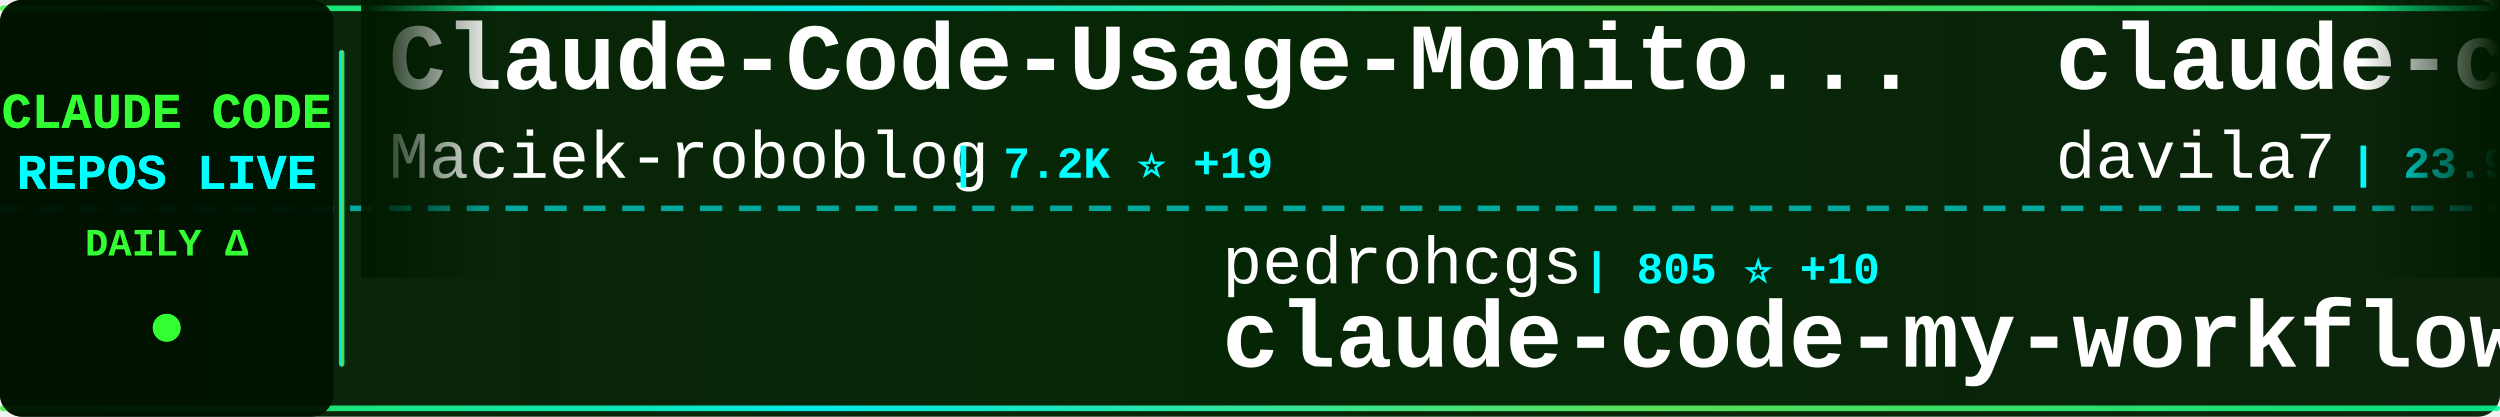
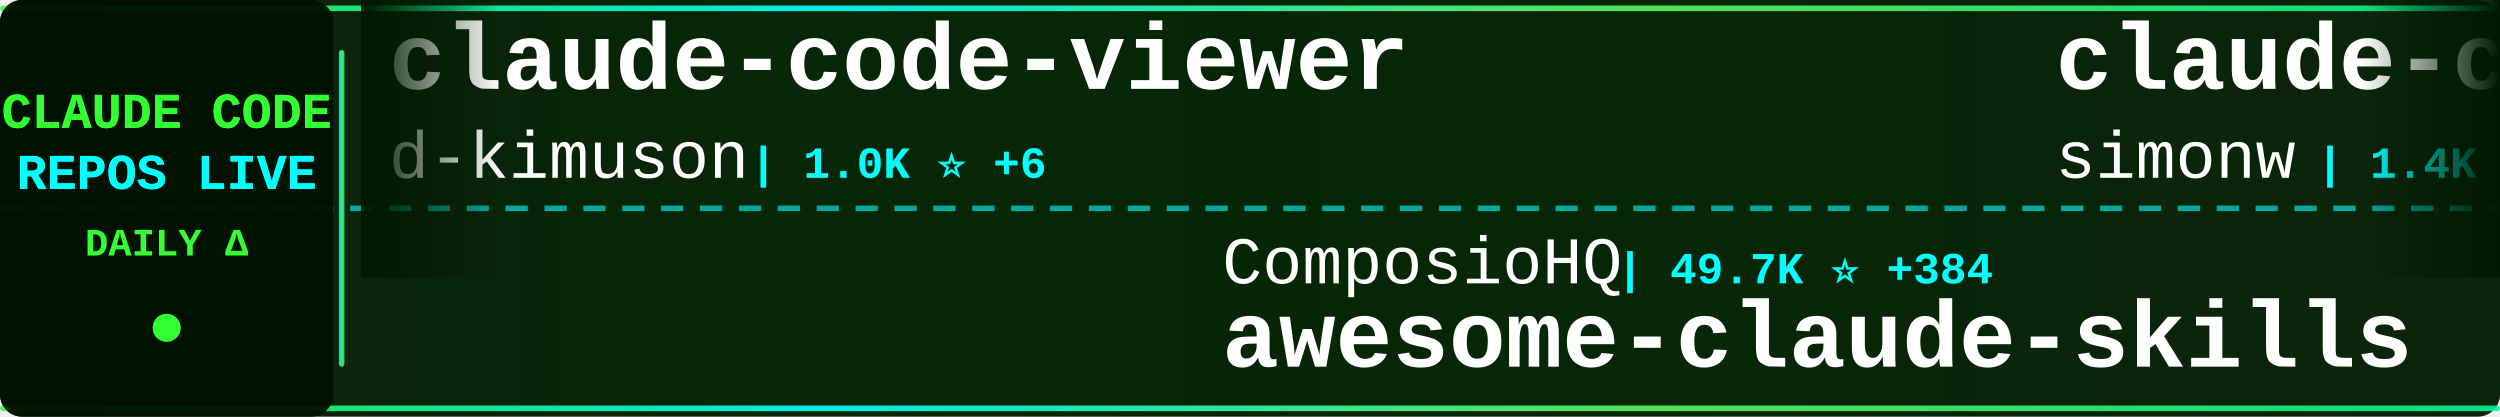
<svg xmlns="http://www.w3.org/2000/svg" width="900" height="150">
  <defs>
    <linearGradient id="tickerBg" x1="0%" y1="0%" x2="100%" y2="0%">
      <stop offset="0%" style="stop-color:#001a00;stop-opacity:0.95" />
      <stop offset="50%" style="stop-color:#002200;stop-opacity:0.98" />
      <stop offset="100%" style="stop-color:#001a00;stop-opacity:0.95" />
    </linearGradient>
    <linearGradient id="borderGrad" x1="0%" y1="0%" x2="100%" y2="0%">
      <stop offset="0%" style="stop-color:#33ff33;stop-opacity:0.85">
        <animate attributeName="stop-opacity" values="0.85;1;0.85" dur="2s" repeatCount="indefinite" />
      </stop>
      <stop offset="33%" style="stop-color:#00ffff;stop-opacity:0.9">
        <animate attributeName="stop-opacity" values="0.9;1;0.9" dur="2.2s" repeatCount="indefinite" />
      </stop>
      <stop offset="66%" style="stop-color:#66ff66;stop-opacity:0.85">
        <animate attributeName="stop-opacity" values="0.85;1;0.85" dur="1.8s" repeatCount="indefinite" />
      </stop>
      <stop offset="100%" style="stop-color:#00ff99;stop-opacity:0.85">
        <animate attributeName="stop-opacity" values="0.85;1;0.85" dur="2s" repeatCount="indefinite" />
      </stop>
    </linearGradient>
    <filter id="textGlow">
      <feGaussianBlur stdDeviation="0.1" result="coloredBlur" />
      <feMerge>
        <feMergeNode in="coloredBlur" />
        <feMergeNode in="SourceGraphic" />
      </feMerge>
    </filter>
    <filter id="metricGlow">
      <feGaussianBlur stdDeviation="0.2" result="coloredBlur" />
      <feMerge>
        <feMergeNode in="coloredBlur" />
        <feMergeNode in="SourceGraphic" />
      </feMerge>
    </filter>
    <linearGradient id="leftFade" x1="0%" y1="0%" x2="100%" y2="0%">
      <stop offset="0%" style="stop-color:#001a00;stop-opacity:1" />
      <stop offset="100%" style="stop-color:#001a00;stop-opacity:0" />
    </linearGradient>
    <linearGradient id="rightFade" x1="0%" y1="0%" x2="100%" y2="0%">
      <stop offset="0%" style="stop-color:#001a00;stop-opacity:0" />
      <stop offset="100%" style="stop-color:#001a00;stop-opacity:1" />
    </linearGradient>
  </defs>
  <rect width="900" height="150" fill="url(#tickerBg)" rx="8" />
  <rect x="0" y="2" width="900" height="2" fill="url(#borderGrad)" rx="1" />
  <rect x="0" y="146" width="900" height="2" fill="url(#borderGrad)" rx="1" />
  <line x1="0" y1="75" x2="900" y2="75" stroke="#00ffff" stroke-width="2" stroke-dasharray="8 6" opacity="0.6" />
  <rect x="0" y="0" width="120" height="150" fill="#001100" opacity="0.95" rx="8" />
  <text x="60" y="46" font-family="'Courier New', monospace" font-size="18" font-weight="bold" fill="#33ff33" text-anchor="middle" filter="url(#textGlow)">
    CLAUDE CODE
  </text>
  <text x="60" y="68" font-family="'Courier New', monospace" font-size="18" font-weight="bold" fill="#00ffff" text-anchor="middle" filter="url(#textGlow)">
    REPOS LIVE
  </text>
  <text x="60" y="92" font-family="'Courier New', monospace" font-size="14" font-weight="bold" fill="#33ff33" text-anchor="middle">
    DAILY Δ
  </text>
  <circle cx="60" cy="118" r="5" fill="#33ff33" filter="url(#metricGlow)">
    <animate attributeName="r" values="4;6;4" dur="1.5s" repeatCount="indefinite" />
    <animate attributeName="opacity" values="0.6;1;0.6" dur="1.5s" repeatCount="indefinite" />
  </circle>
  <rect x="122" y="18" width="2" height="114" fill="url(#borderGrad)" rx="1" />
  <clipPath id="tickerClip">
    <rect x="130" y="0" width="770" height="150" />
  </clipPath>
  <g clip-path="url(#tickerClip)">
    <g id="tickerItems">
      <animateTransform attributeName="transform" attributeType="XML" type="translate" from="0 0" to="-3000 0" dur="54s" repeatCount="indefinite" />
      <g transform="translate(0, 0)">
-         <text x="140" y="32" font-family="'Courier New', monospace" font-size="34" font-weight="bold" fill="#ffffff">Claude-Code-Usage-Monito...</text>
-         <text x="140" y="64" font-family="'Courier New', monospace" font-size="24" font-weight="normal" fill="#ffffff" opacity="1.0">Maciek-roboblog</text>
-         <text x="342" y="64" font-family="'Courier New', monospace" font-size="16" font-weight="bold" fill="#00ffff"> | 7.2K ⭐ +19</text>
+         <text x="140" y="32" font-family="'Courier New', monospace" font-size="34" font-weight="bold" fill="#ffffff">claude-code-viewer</text>
+         <text x="140" y="64" font-family="'Courier New', monospace" font-size="24" font-weight="normal" fill="#ffffff" opacity="1.0">d-kimuson</text>
+         <text x="270" y="64" font-family="'Courier New', monospace" font-size="16" font-weight="bold" fill="#00ffff"> | 1.0K ⭐ +6</text>
      </g>
      <g transform="translate(300, 0)">
-         <text x="140" y="102" font-family="'Courier New', monospace" font-size="24" font-weight="normal" fill="#ffffff" opacity="1.0">pedrohcgs</text>
-         <text x="270" y="102" font-family="'Courier New', monospace" font-size="16" font-weight="bold" fill="#00ffff"> | 805 ⭐ +10</text>
-         <text x="140" y="132" font-family="'Courier New', monospace" font-size="34" font-weight="bold" fill="#ffffff">claude-code-my-workflow</text>
+         <text x="140" y="102" font-family="'Courier New', monospace" font-size="24" font-weight="normal" fill="#ffffff" opacity="1.0">ComposioHQ</text>
+         <text x="282" y="102" font-family="'Courier New', monospace" font-size="16" font-weight="bold" fill="#00ffff"> | 49.7K ⭐ +384</text>
+         <text x="140" y="132" font-family="'Courier New', monospace" font-size="34" font-weight="bold" fill="#ffffff">awesome-claude-skills</text>
      </g>
      <g transform="translate(600, 0)">
-         <text x="140" y="32" font-family="'Courier New', monospace" font-size="34" font-weight="bold" fill="#ffffff">claude-code-templates</text>
-         <text x="140" y="64" font-family="'Courier New', monospace" font-size="24" font-weight="normal" fill="#ffffff" opacity="1.0">davila7</text>
-         <text x="246" y="64" font-family="'Courier New', monospace" font-size="16" font-weight="bold" fill="#00ffff"> | 23.9K ⭐ +58</text>
+         <text x="140" y="32" font-family="'Courier New', monospace" font-size="34" font-weight="bold" fill="#ffffff">claude-code-transcripts</text>
+         <text x="140" y="64" font-family="'Courier New', monospace" font-size="24" font-weight="normal" fill="#ffffff" opacity="1.0">simonw</text>
+         <text x="234" y="64" font-family="'Courier New', monospace" font-size="16" font-weight="bold" fill="#00ffff"> | 1.4K ⭐ +12</text>
      </g>
      <g transform="translate(900, 0)">
-         <text x="140" y="102" font-family="'Courier New', monospace" font-size="24" font-weight="normal" fill="#ffffff" opacity="1.0">severity1</text>
-         <text x="270" y="102" font-family="'Courier New', monospace" font-size="16" font-weight="bold" fill="#00ffff"> | 1.3K ⭐ +3</text>
-         <text x="140" y="132" font-family="'Courier New', monospace" font-size="34" font-weight="bold" fill="#ffffff">claude-code-prompt-impro...</text>
+         <text x="140" y="102" font-family="'Courier New', monospace" font-size="24" font-weight="normal" fill="#ffffff" opacity="1.0">rizethereum</text>
+         <text x="294" y="102" font-family="'Courier New', monospace" font-size="16" font-weight="bold" fill="#00ffff"> | 1.8K ⭐ +1</text>
+         <text x="140" y="132" font-family="'Courier New', monospace" font-size="34" font-weight="bold" fill="#ffffff">claude-code-requirements...</text>
      </g>
      <g transform="translate(1200, 0)">
-         <text x="140" y="32" font-family="'Courier New', monospace" font-size="34" font-weight="bold" fill="#ffffff">idea-claude-code-gui</text>
-         <text x="140" y="64" font-family="'Courier New', monospace" font-size="24" font-weight="normal" fill="#ffffff" opacity="1.0">zhukunpenglinyutong</text>
-         <text x="390" y="64" font-family="'Courier New', monospace" font-size="16" font-weight="bold" fill="#00ffff"> | 2.2K ⭐ +24</text>
+         <text x="140" y="32" font-family="'Courier New', monospace" font-size="34" font-weight="bold" fill="#ffffff">claude-code-tips</text>
+         <text x="140" y="64" font-family="'Courier New', monospace" font-size="24" font-weight="normal" fill="#ffffff" opacity="1.0">ykdojo</text>
+         <text x="234" y="64" font-family="'Courier New', monospace" font-size="16" font-weight="bold" fill="#00ffff"> | 7.0K ⭐ +46</text>
      </g>
      <g transform="translate(1500, 0)">
-         <text x="140" y="102" font-family="'Courier New', monospace" font-size="24" font-weight="normal" fill="#ffffff" opacity="1.0">kepano</text>
-         <text x="234" y="102" font-family="'Courier New', monospace" font-size="16" font-weight="bold" fill="#00ffff"> | 18.5K ⭐ +289</text>
-         <text x="140" y="132" font-family="'Courier New', monospace" font-size="34" font-weight="bold" fill="#ffffff">obsidian-skills</text>
+         <text x="140" y="102" font-family="'Courier New', monospace" font-size="24" font-weight="normal" fill="#ffffff" opacity="1.0">1rgs</text>
+         <text x="210" y="102" font-family="'Courier New', monospace" font-size="16" font-weight="bold" fill="#00ffff"> | 3.3K ⭐ +5</text>
+         <text x="140" y="132" font-family="'Courier New', monospace" font-size="34" font-weight="bold" fill="#ffffff">claude-code-proxy</text>
      </g>
      <g transform="translate(1800, 0)">
-         <text x="140" y="32" font-family="'Courier New', monospace" font-size="34" font-weight="bold" fill="#ffffff">happy</text>
-         <text x="140" y="64" font-family="'Courier New', monospace" font-size="24" font-weight="normal" fill="#ffffff" opacity="1.0">slopus</text>
-         <text x="234" y="64" font-family="'Courier New', monospace" font-size="16" font-weight="bold" fill="#00ffff"> | 16.7K ⭐ +89</text>
+         <text x="140" y="32" font-family="'Courier New', monospace" font-size="34" font-weight="bold" fill="#ffffff">claude-agent-sdk-python</text>
+         <text x="140" y="64" font-family="'Courier New', monospace" font-size="24" font-weight="normal" fill="#ffffff" opacity="1.0">anthropics</text>
+         <text x="282" y="64" font-family="'Courier New', monospace" font-size="16" font-weight="bold" fill="#00ffff"> | 6.0K ⭐ +26</text>
      </g>
      <g transform="translate(2100, 0)">
-         <text x="140" y="102" font-family="'Courier New', monospace" font-size="24" font-weight="normal" fill="#ffffff" opacity="1.0">d-kimuson</text>
-         <text x="270" y="102" font-family="'Courier New', monospace" font-size="16" font-weight="bold" fill="#00ffff"> | 1.0K ⭐ +2</text>
-         <text x="140" y="132" font-family="'Courier New', monospace" font-size="34" font-weight="bold" fill="#ffffff">claude-code-viewer</text>
+         <text x="140" y="102" font-family="'Courier New', monospace" font-size="24" font-weight="normal" fill="#ffffff" opacity="1.0">ericbuess</text>
+         <text x="270" y="102" font-family="'Courier New', monospace" font-size="16" font-weight="bold" fill="#00ffff"> | 763 ⭐ +1</text>
+         <text x="140" y="132" font-family="'Courier New', monospace" font-size="34" font-weight="bold" fill="#ffffff">claude-code-docs</text>
      </g>
      <g transform="translate(2400, 0)">
-         <text x="140" y="32" font-family="'Courier New', monospace" font-size="34" font-weight="bold" fill="#ffffff">claude-code-telegram</text>
-         <text x="140" y="64" font-family="'Courier New', monospace" font-size="24" font-weight="normal" fill="#ffffff" opacity="1.0">RichardAtCT</text>
-         <text x="294" y="64" font-family="'Courier New', monospace" font-size="16" font-weight="bold" fill="#00ffff"> | 2.3K ⭐ +9</text>
+         <text x="140" y="32" font-family="'Courier New', monospace" font-size="34" font-weight="bold" fill="#ffffff">Claude-Code-Communicatio...</text>
+         <text x="140" y="64" font-family="'Courier New', monospace" font-size="24" font-weight="normal" fill="#ffffff" opacity="1.0">nishimoto265</text>
+         <text x="306" y="64" font-family="'Courier New', monospace" font-size="16" font-weight="bold" fill="#00ffff"> | 495 ⭐</text>
      </g>
      <g transform="translate(2700, 0)">
-         <text x="140" y="102" font-family="'Courier New', monospace" font-size="24" font-weight="normal" fill="#ffffff" opacity="1.0">snarktank</text>
-         <text x="270" y="102" font-family="'Courier New', monospace" font-size="16" font-weight="bold" fill="#00ffff"> | 14.1K ⭐ +82</text>
-         <text x="140" y="132" font-family="'Courier New', monospace" font-size="34" font-weight="bold" fill="#ffffff">ralph</text>
+         <text x="140" y="102" font-family="'Courier New', monospace" font-size="24" font-weight="normal" fill="#ffffff" opacity="1.0">cixingguangming55555</text>
+         <text x="402" y="102" font-family="'Courier New', monospace" font-size="16" font-weight="bold" fill="#00ffff"> | 2.5K ⭐</text>
+         <text x="140" y="132" font-family="'Courier New', monospace" font-size="34" font-weight="bold" fill="#ffffff">wechat-bot</text>
      </g>
      <g transform="translate(3000, 0)">
-         <text x="140" y="32" font-family="'Courier New', monospace" font-size="34" font-weight="bold" fill="#ffffff">Claude-Code-Usage-Monito...</text>
-         <text x="140" y="64" font-family="'Courier New', monospace" font-size="24" font-weight="normal" fill="#ffffff" opacity="1.0">Maciek-roboblog</text>
-         <text x="342" y="64" font-family="'Courier New', monospace" font-size="16" font-weight="bold" fill="#00ffff"> | 7.2K ⭐ +19</text>
+         <text x="140" y="32" font-family="'Courier New', monospace" font-size="34" font-weight="bold" fill="#ffffff">claude-code-viewer</text>
+         <text x="140" y="64" font-family="'Courier New', monospace" font-size="24" font-weight="normal" fill="#ffffff" opacity="1.0">d-kimuson</text>
+         <text x="270" y="64" font-family="'Courier New', monospace" font-size="16" font-weight="bold" fill="#00ffff"> | 1.0K ⭐ +6</text>
      </g>
      <g transform="translate(3300, 0)">
-         <text x="140" y="102" font-family="'Courier New', monospace" font-size="24" font-weight="normal" fill="#ffffff" opacity="1.0">pedrohcgs</text>
-         <text x="270" y="102" font-family="'Courier New', monospace" font-size="16" font-weight="bold" fill="#00ffff"> | 805 ⭐ +10</text>
-         <text x="140" y="132" font-family="'Courier New', monospace" font-size="34" font-weight="bold" fill="#ffffff">claude-code-my-workflow</text>
+         <text x="140" y="102" font-family="'Courier New', monospace" font-size="24" font-weight="normal" fill="#ffffff" opacity="1.0">ComposioHQ</text>
+         <text x="282" y="102" font-family="'Courier New', monospace" font-size="16" font-weight="bold" fill="#00ffff"> | 49.7K ⭐ +384</text>
+         <text x="140" y="132" font-family="'Courier New', monospace" font-size="34" font-weight="bold" fill="#ffffff">awesome-claude-skills</text>
      </g>
      <g transform="translate(3600, 0)">
-         <text x="140" y="32" font-family="'Courier New', monospace" font-size="34" font-weight="bold" fill="#ffffff">claude-code-templates</text>
-         <text x="140" y="64" font-family="'Courier New', monospace" font-size="24" font-weight="normal" fill="#ffffff" opacity="1.0">davila7</text>
-         <text x="246" y="64" font-family="'Courier New', monospace" font-size="16" font-weight="bold" fill="#00ffff"> | 23.9K ⭐ +58</text>
+         <text x="140" y="32" font-family="'Courier New', monospace" font-size="34" font-weight="bold" fill="#ffffff">claude-code-transcripts</text>
+         <text x="140" y="64" font-family="'Courier New', monospace" font-size="24" font-weight="normal" fill="#ffffff" opacity="1.0">simonw</text>
+         <text x="234" y="64" font-family="'Courier New', monospace" font-size="16" font-weight="bold" fill="#00ffff"> | 1.4K ⭐ +12</text>
      </g>
      <g transform="translate(3900, 0)">
-         <text x="140" y="102" font-family="'Courier New', monospace" font-size="24" font-weight="normal" fill="#ffffff" opacity="1.0">severity1</text>
-         <text x="270" y="102" font-family="'Courier New', monospace" font-size="16" font-weight="bold" fill="#00ffff"> | 1.3K ⭐ +3</text>
-         <text x="140" y="132" font-family="'Courier New', monospace" font-size="34" font-weight="bold" fill="#ffffff">claude-code-prompt-impro...</text>
+         <text x="140" y="102" font-family="'Courier New', monospace" font-size="24" font-weight="normal" fill="#ffffff" opacity="1.0">rizethereum</text>
+         <text x="294" y="102" font-family="'Courier New', monospace" font-size="16" font-weight="bold" fill="#00ffff"> | 1.8K ⭐ +1</text>
+         <text x="140" y="132" font-family="'Courier New', monospace" font-size="34" font-weight="bold" fill="#ffffff">claude-code-requirements...</text>
      </g>
    </g>
  </g>
  <rect x="130" y="0" width="50" height="100" fill="url(#leftFade)" />
  <rect x="850" y="0" width="50" height="100" fill="url(#rightFade)" />
</svg>
